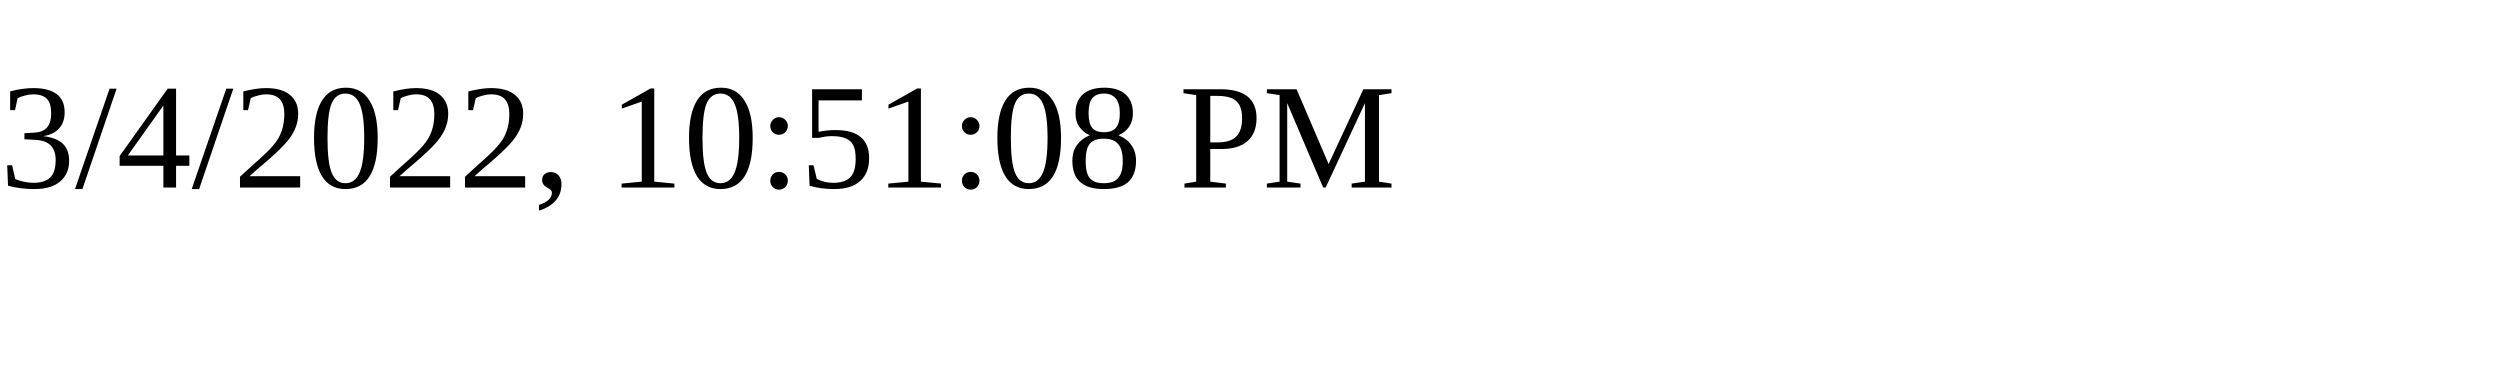
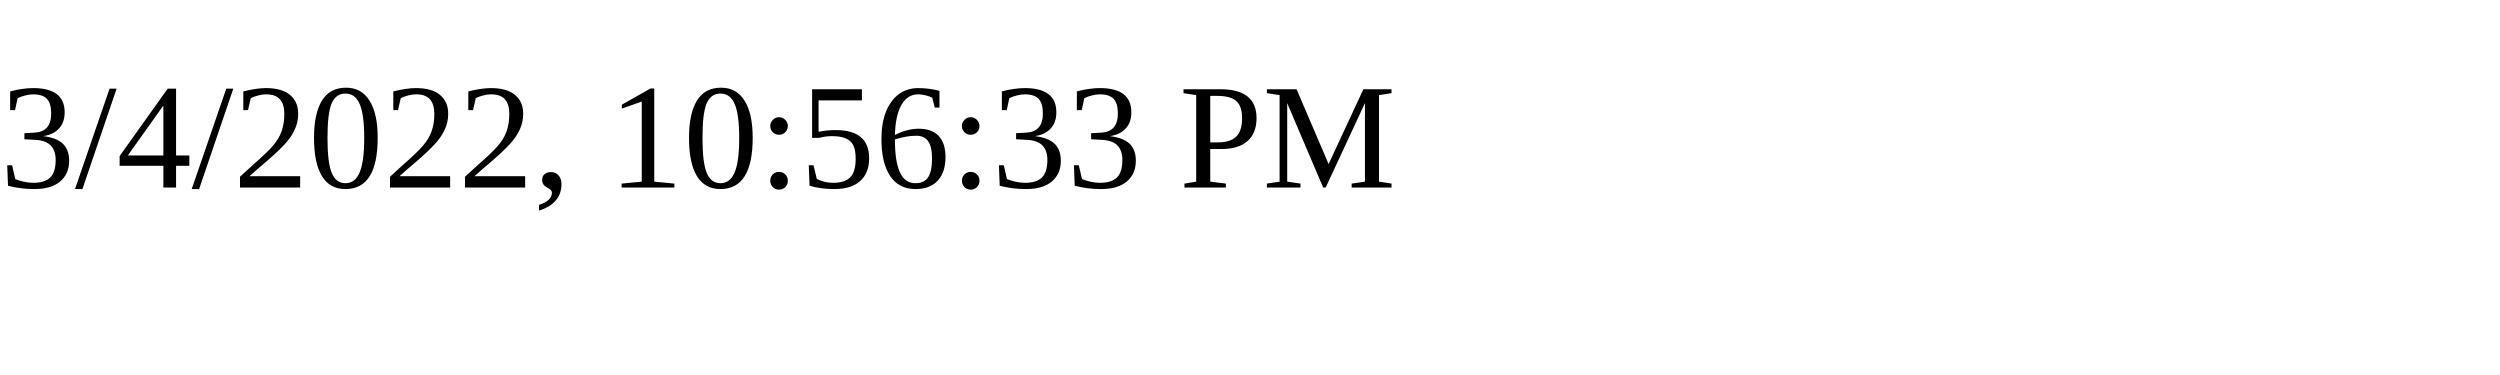
<svg xmlns="http://www.w3.org/2000/svg" height="30" width="200">
-   <text x="0" y="15">3/4/2022, 10:51:08 PM</text>
+   <text x="0" y="15">3/4/2022, 10:56:33 PM</text>
</svg>
